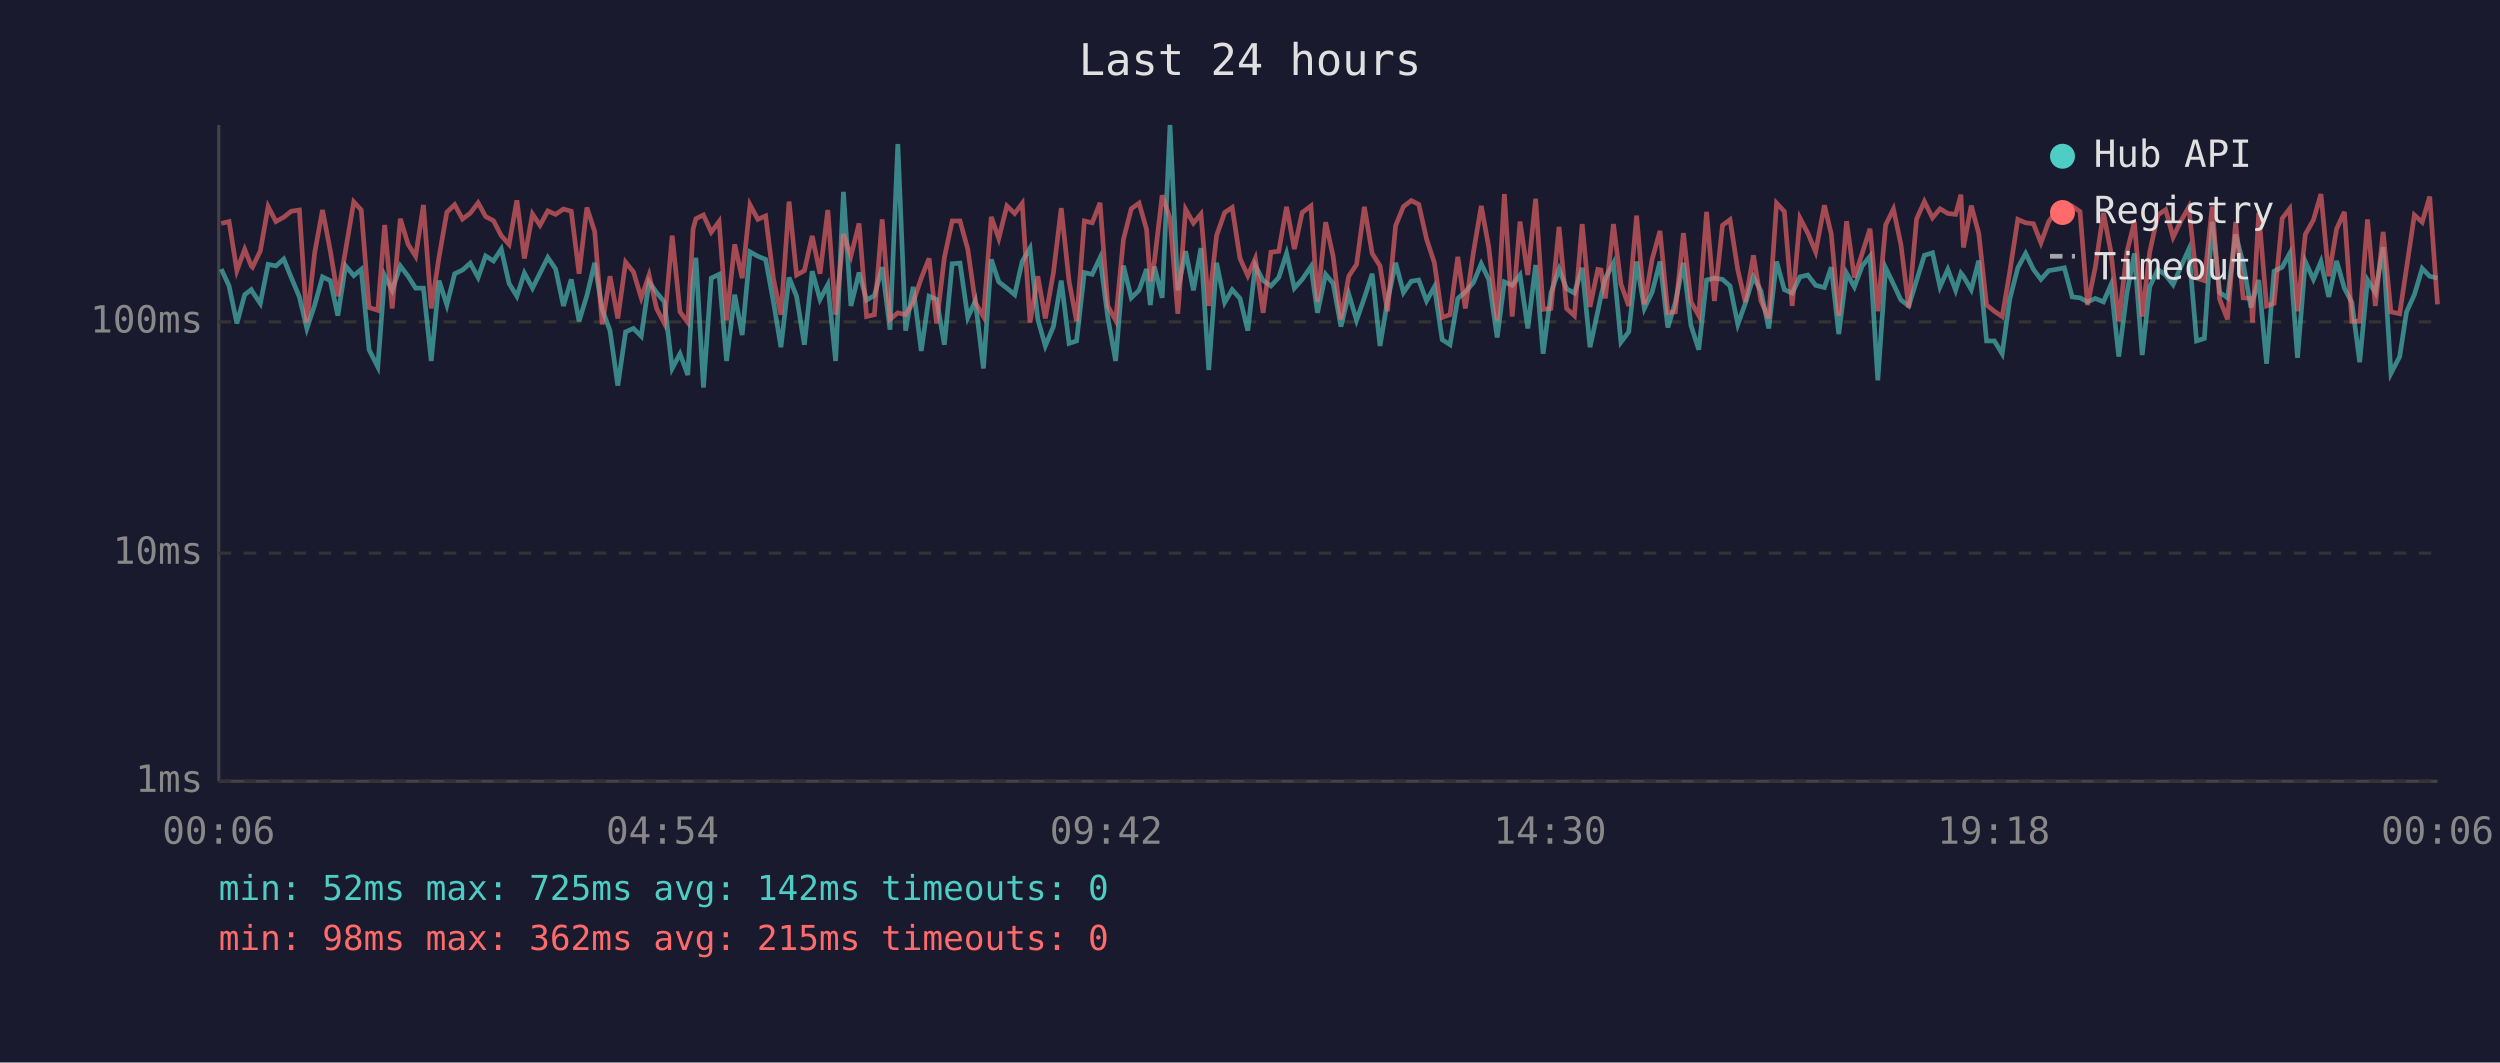
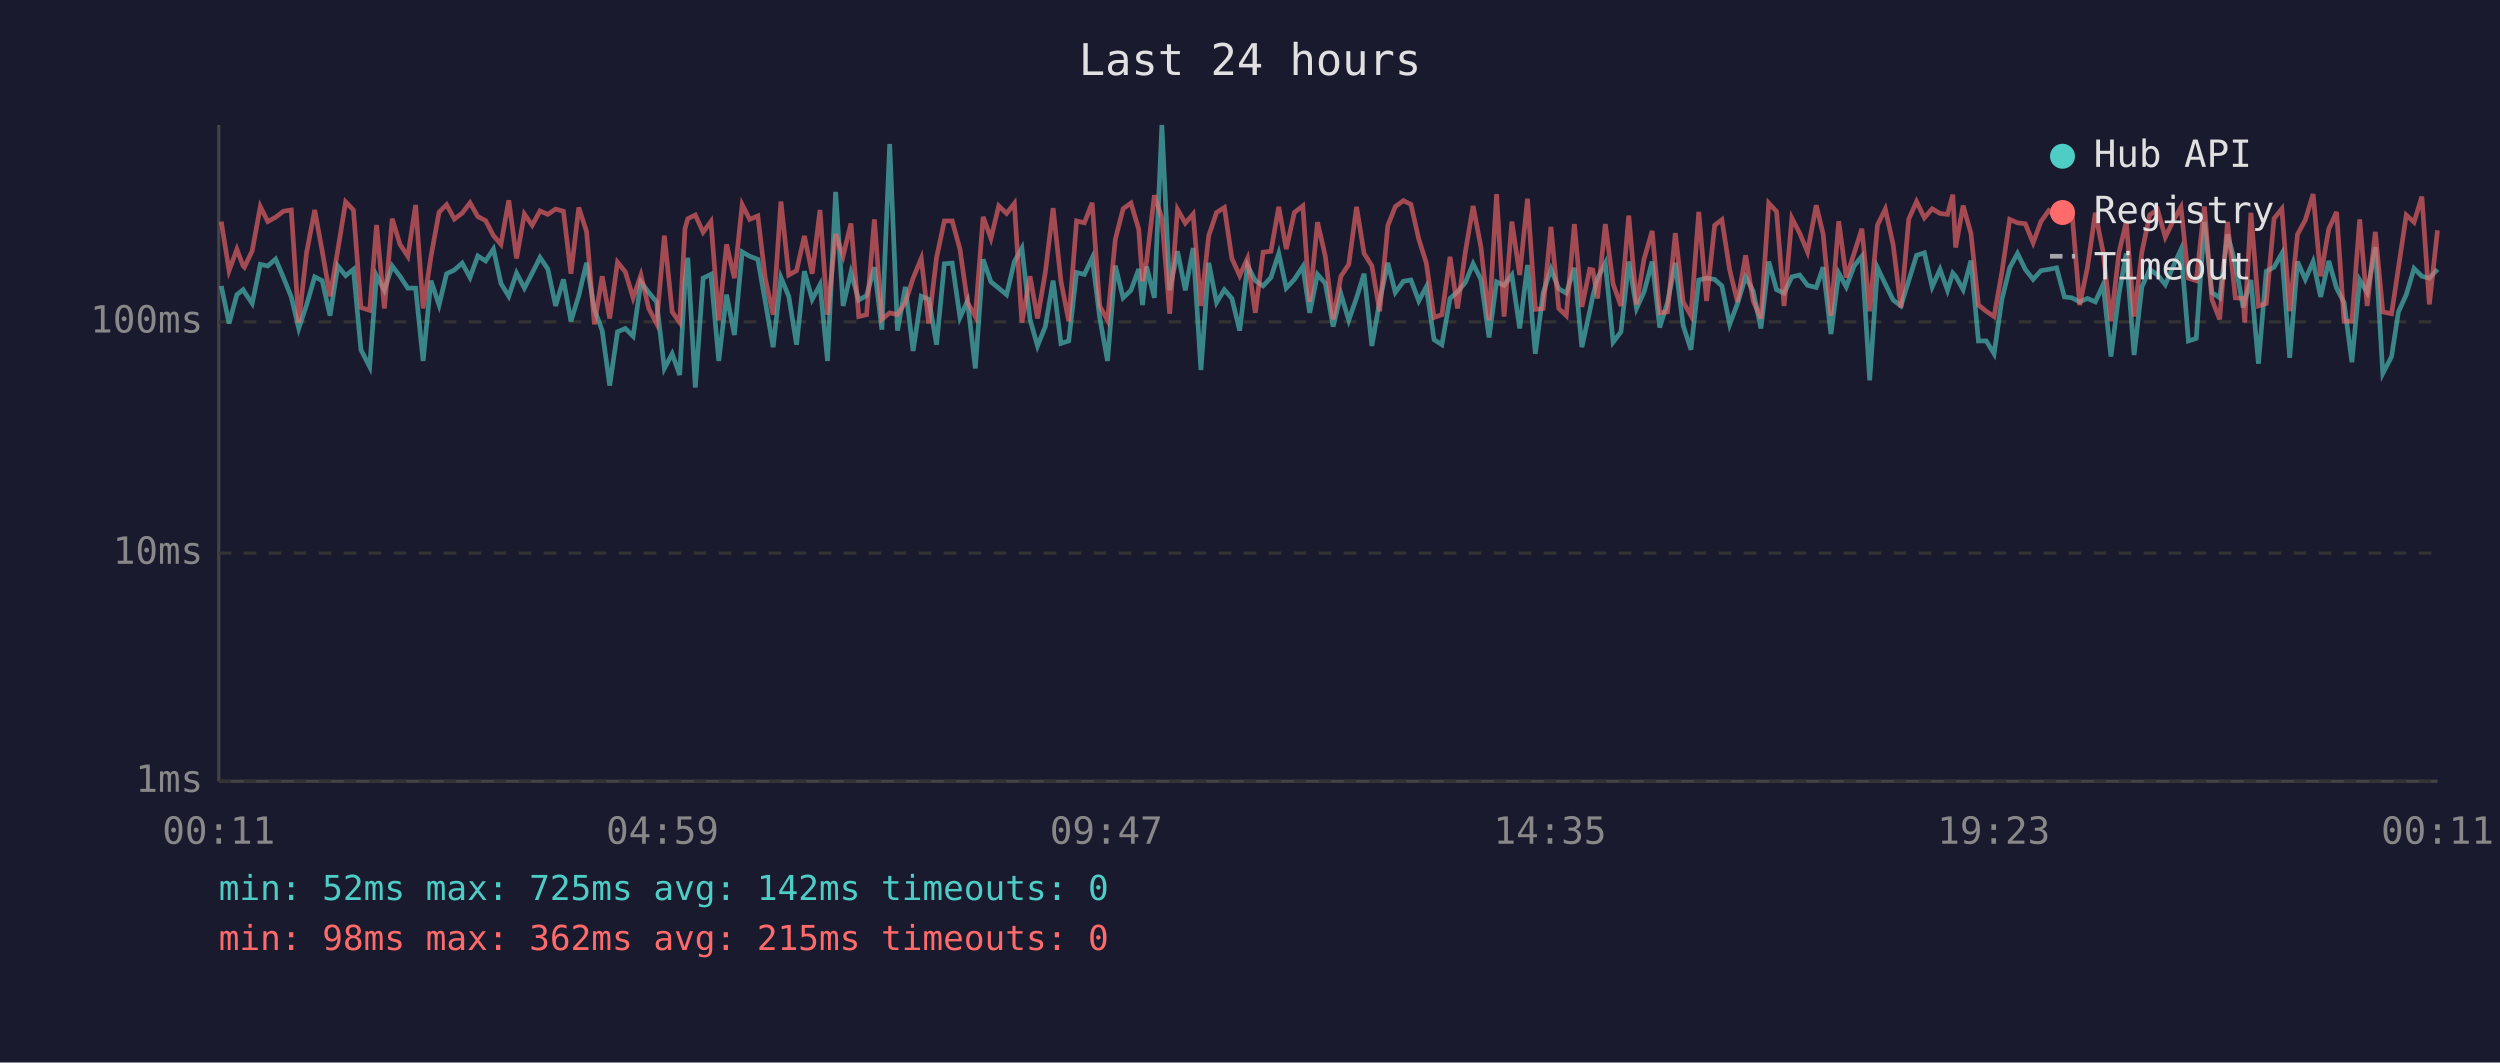
<svg xmlns="http://www.w3.org/2000/svg" viewBox="0 0 800 340" font-family="monospace" font-size="12">
  <rect width="800" height="340" fill="#1a1a2e" />
  <text x="400" y="24" fill="#e0e0e0" font-size="14" text-anchor="middle">Last 24 hours</text>
  <line x1="70" y1="40" x2="70" y2="250" stroke="#444" stroke-width="1" />
  <line x1="70" y1="250" x2="780" y2="250" stroke="#444" stroke-width="1" />
  <line x1="70" y1="250" x2="780" y2="250" stroke="#333" stroke-width="1" stroke-dasharray="4" />
  <text x="65" y="250" fill="#888" text-anchor="end" dominant-baseline="middle">1ms</text>
  <line x1="70" y1="177" x2="780" y2="177" stroke="#333" stroke-width="1" stroke-dasharray="4" />
  <text x="65" y="177" fill="#888" text-anchor="end" dominant-baseline="middle">10ms</text>
  <line x1="70" y1="103" x2="780" y2="103" stroke="#333" stroke-width="1" stroke-dasharray="4" />
  <text x="65" y="103" fill="#888" text-anchor="end" dominant-baseline="middle">100ms</text>
-   <text x="70" y="270" fill="#888" text-anchor="middle">00:06</text>
-   <text x="212" y="270" fill="#888" text-anchor="middle">04:54</text>
-   <text x="354" y="270" fill="#888" text-anchor="middle">09:42</text>
-   <text x="496" y="270" fill="#888" text-anchor="middle">14:30</text>
-   <text x="638" y="270" fill="#888" text-anchor="middle">19:18</text>
-   <text x="780" y="270" fill="#888" text-anchor="middle">00:06</text>
-   <polyline points="70.8,86.1 73.3,91.5 75.8,103.5 78.3,94.3 80.4,92.7 80.8,93.4 83.3,97.1 85.8,84.6 88.3,85.1 90.8,82.9 93.2,88.8 95.8,95.0 98.2,105.1 100.7,97.6 103.2,88.6 105.7,89.8 108.1,101.0 110.6,85.1 113.2,88.2 115.6,86.2 118.1,111.9 120.9,117.4 123.1,88.2 125.5,92.9 128.1,85.1 130.6,88.4 133.0,92.2 135.5,92.2 138.0,115.5 140.5,89.8 143.0,97.6 145.5,87.6 148.0,86.4 150.5,84.2 153.0,88.8 155.4,81.9 157.9,83.5 160.4,79.7 162.9,90.7 165.4,94.8 167.8,87.4 170.4,92.2 172.8,87.4 175.3,82.4 177.8,86.1 180.3,97.9 182.8,89.4 185.3,102.8 187.8,94.6 190.3,84.1 192.7,99.0 195.2,105.8 197.7,123.4 200.2,106.2 202.7,105.1 205.2,107.6 207.7,90.2 210.1,93.6 212.6,96.6 215.1,117.9 217.6,113.2 220.1,120.0 221.8,90.0 222.7,82.5 225.1,124.0 227.6,89.0 230.1,87.8 232.5,115.5 235.1,94.3 237.5,107.2 240.0,80.6 242.5,82.0 245.0,83.0 247.5,96.6 249.9,111.1 252.5,88.8 254.9,94.8 257.4,110.3 259.9,86.8 262.4,95.8 264.9,91.1 267.4,115.5 269.9,61.4 272.3,97.9 274.9,87.2 277.3,96.0 279.8,94.6 282.3,85.5 284.8,105.5 287.3,46.1 289.8,105.8 292.2,91.8 294.8,112.3 297.3,94.8 299.7,95.8 302.2,110.3 304.7,84.4 307.2,84.2 309.7,101.6 312.1,96.3 314.7,117.9 317.2,83.0 319.6,90.2 322.2,92.2 324.7,94.3 327.1,83.7 329.6,79.4 332.1,102.2 334.5,110.7 337.1,104.5 339.6,89.8 342.1,109.9 344.5,109.1 347.0,87.2 349.5,87.8 352.0,82.5 354.5,101.6 357.0,115.5 359.5,85.0 362.0,95.3 364.5,92.9 366.9,86.1 368.1,97.6 369.4,85.3 371.9,95.3 374.4,40.0 376.9,92.9 379.4,80.4 381.9,92.9 384.3,79.4 386.8,118.4 389.3,84.1 391.9,96.8 394.3,92.7 396.8,95.5 399.3,105.8 401.7,85.0 404.2,89.8 406.7,91.5 409.2,88.8 411.7,81.1 414.2,92.2 416.7,89.4 419.5,85.3 421.6,100.1 424.2,87.8 426.6,90.7 429.1,104.5 431.6,94.1 434.1,102.5 436.6,95.3 439.1,87.6 441.6,110.7 444.0,96.3 446.6,84.1 449.1,93.6 451.6,90.0 454.0,89.6 456.5,96.3 459.0,91.8 461.5,108.7 464.0,110.3 466.5,95.5 468.9,93.4 471.5,90.4 474.0,84.4 476.4,89.4 479.1,108.0 481.4,90.2 483.9,91.3 486.4,88.0 488.9,105.1 491.4,84.8 493.8,113.2 496.3,93.8 498.9,86.1 501.3,92.4 503.8,93.8 506.3,85.7 508.8,111.1 511.3,99.6 512.3,94.8 513.7,89.0 516.3,84.2 518.7,109.5 521.2,106.2 523.7,83.7 526.2,98.7 528.7,93.4 531.2,83.7 533.7,104.8 536.1,96.8 538.7,84.1 541.1,104.1 543.6,111.9 546.1,89.6 548.6,89.0 551.2,89.4 553.6,91.5 556.1,103.8 558.5,97.1 561.1,88.6 563.5,93.1 566.0,105.1 568.5,83.7 571.0,92.7 573.5,93.8 576.0,88.6 578.5,88.0 581.0,91.3 583.8,92.0 586.0,85.5 588.4,106.9 590.9,87.4 593.4,91.8 595.9,85.1 598.4,82.0 600.9,121.7 603.4,85.7 605.9,90.9 608.3,96.0 610.8,97.9 613.3,89.8 615.8,81.7 618.4,80.9 620.8,91.8 623.3,86.2 625.8,92.9 627.5,87.4 628.3,88.4 630.8,92.7 633.2,83.4 635.7,109.1 638.2,109.1 640.7,113.2 643.1,95.8 645.7,85.7 648.2,81.1 650.7,86.2 653.1,89.4 655.6,86.6 658.1,86.2 660.6,85.7 663.1,95.0 665.6,95.3 668.0,96.6 670.5,95.5 673.1,96.6 675.5,91.1 678.0,114.1 680.6,93.8 683.0,81.1 685.5,113.6 687.9,91.8 690.5,86.2 693.0,88.0 695.4,91.1 697.9,85.3 700.4,79.8 702.9,109.1 705.4,108.3 707.9,71.0 710.3,93.6 712.8,95.3 715.4,75.0 717.8,84.2 720.3,98.4 720.8,96.3 722.8,89.6 725.3,116.4 727.7,86.8 730.3,85.5 732.7,81.1 735.2,114.5 737.7,83.7 740.3,89.4 742.7,83.7 745.2,95.0 747.7,83.5 750.2,92.2 752.6,96.8 755.1,115.9 757.6,89.6 760.1,93.6 762.6,79.1 765.1,119.5 767.9,114.1 770.1,99.8 772.6,94.3 775.1,85.9 777.5,88.4 780.0,89.0" fill="none" stroke="#4ecdc4" stroke-width="1.5" opacity="0.6" />
-   <polyline points="70.8,71.5 73.3,70.9 75.8,86.6 78.3,79.8 80.4,85.1 80.8,85.5 83.3,80.3 85.8,66.1 88.3,70.9 90.8,69.5 93.2,67.6 95.8,67.2 98.2,103.2 100.7,80.9 103.2,67.2 105.7,80.3 108.1,94.8 110.6,80.0 113.2,64.6 115.6,67.2 118.1,98.4 120.9,99.3 123.1,72.0 125.5,98.7 128.1,70.0 130.6,78.2 133.0,82.0 135.5,65.6 138.0,98.7 140.5,82.2 143.0,67.9 145.5,65.5 148.0,70.1 150.5,68.2 153.0,64.9 155.4,69.3 157.9,70.6 160.4,75.4 162.9,78.2 165.4,64.1 167.8,82.7 170.4,68.5 172.8,72.1 175.3,67.5 177.8,68.6 180.3,66.9 182.8,67.6 185.3,87.6 187.8,66.4 190.3,74.1 192.7,103.8 195.2,88.4 197.7,101.9 200.2,83.9 202.7,87.0 205.2,95.3 207.7,88.0 210.1,98.7 212.6,103.5 215.1,75.4 217.6,99.8 220.1,103.2 221.8,73.2 222.7,70.0 225.1,68.8 227.6,74.3 230.1,70.9 232.5,102.5 235.1,78.2 237.5,89.0 240.0,65.5 242.5,70.2 245.0,69.1 247.5,89.2 249.9,100.7 252.5,64.5 254.9,88.0 257.4,86.6 259.9,75.5 262.4,87.6 264.9,67.2 267.4,100.7 269.9,74.9 272.3,81.9 274.9,71.5 277.3,101.3 279.8,100.7 282.3,70.2 284.8,102.2 287.3,100.1 289.8,100.7 292.2,96.8 294.8,89.0 297.3,82.7 299.7,103.5 302.2,82.4 304.7,70.7 307.2,70.7 309.7,79.8 312.1,96.8 314.7,101.3 317.2,69.4 319.6,76.3 322.2,65.9 324.7,68.3 327.1,65.1 329.6,103.2 332.1,88.4 334.5,101.9 337.1,87.2 339.6,66.6 342.1,90.0 344.5,102.8 347.0,70.7 349.5,71.3 352.0,64.9 354.5,97.9 357.0,102.5 359.5,76.6 362.0,66.8 364.5,65.0 366.9,73.4 368.1,90.0 369.4,83.7 371.9,62.5 374.4,69.8 376.9,100.4 379.4,67.0 381.9,71.4 384.3,68.5 386.8,97.9 389.3,75.4 391.9,68.0 394.3,66.4 396.8,82.7 399.3,88.2 401.7,82.7 404.2,100.1 406.7,80.7 409.2,80.4 411.7,66.2 414.2,79.7 416.7,68.0 419.5,65.9 421.6,96.6 424.2,71.1 426.6,82.0 429.1,102.2 431.6,88.4 434.1,84.6 436.6,66.2 439.1,81.1 441.6,85.1 444.0,99.6 446.6,72.2 449.1,66.1 451.6,64.2 454.0,65.4 456.5,76.5 459.0,84.1 461.5,101.6 464.0,100.7 466.5,82.2 468.9,98.7 471.5,80.7 474.0,65.9 476.4,79.1 479.1,102.5 481.4,62.1 483.9,101.3 486.4,70.9 488.9,88.0 491.4,63.6 493.8,99.0 496.3,98.7 498.9,72.6 501.3,98.7 503.8,101.0 506.3,71.7 508.8,98.2 511.3,86.2 512.3,86.4 513.7,95.5 516.3,71.7 518.7,90.9 521.2,97.9 523.7,69.0 526.2,97.4 528.7,82.9 531.2,73.9 533.7,100.1 536.1,99.8 538.7,74.6 541.1,96.6 543.6,101.0 546.1,67.8 548.6,96.3 551.2,72.1 553.6,70.3 556.1,86.4 558.5,96.6 561.1,81.7 563.5,96.3 566.0,101.9 568.5,65.0 571.0,67.7 573.5,97.9 576.0,69.8 578.5,74.6 581.0,80.6 583.8,65.7 586.0,74.9 588.4,101.0 590.9,70.8 593.4,88.8 595.9,81.1 598.4,73.2 600.9,99.6 603.4,72.0 605.9,66.9 608.3,78.3 610.8,98.4 613.3,70.1 615.8,64.5 618.4,69.7 620.8,66.8 623.3,68.3 625.8,68.6 627.5,62.3 628.3,79.2 630.8,65.8 633.2,74.7 635.7,97.6 638.2,99.6 640.7,101.3 643.1,87.2 645.7,70.2 648.2,71.3 650.7,71.6 653.1,77.7 655.6,70.9 658.1,67.4 660.6,69.5 663.1,66.0 665.6,67.7 668.0,97.6 670.5,85.5 673.1,68.1 675.5,80.7 678.0,102.8 680.6,80.7 683.0,71.0 685.5,101.3 687.9,80.7 690.5,68.8 693.0,67.1 695.4,75.9 697.9,70.7 700.4,66.3 702.9,89.0 705.4,89.8 707.9,66.1 710.3,95.8 712.8,102.2 715.4,71.0 717.8,95.3 720.3,95.5 720.8,103.2 722.8,68.1 725.3,97.9 727.7,97.1 730.3,69.9 732.7,66.8 735.2,99.6 737.7,75.0 740.3,70.4 742.7,62.1 745.2,88.4 747.7,73.3 750.2,67.8 752.6,102.8 755.1,102.8 757.6,70.2 760.1,97.9 762.6,74.2 765.1,99.8 767.9,100.4 770.1,85.7 772.6,68.8 775.1,71.1 777.5,62.9 780.0,97.4" fill="none" stroke="#ff6b6b" stroke-width="1.5" opacity="0.6" />
+   <text x="70" y="270" fill="#888" text-anchor="middle">00:11</text>
+   <text x="212" y="270" fill="#888" text-anchor="middle">04:59</text>
+   <text x="354" y="270" fill="#888" text-anchor="middle">09:47</text>
+   <text x="496" y="270" fill="#888" text-anchor="middle">14:35</text>
+   <text x="638" y="270" fill="#888" text-anchor="middle">19:23</text>
+   <text x="780" y="270" fill="#888" text-anchor="middle">00:11</text>
+   <polyline points="70.8,91.5 73.3,103.5 75.8,94.3 77.8,92.7 78.2,93.4 80.7,97.1 83.3,84.6 85.7,85.1 88.2,82.9 90.7,88.8 93.2,95.0 95.6,105.1 98.1,97.6 100.7,88.6 103.1,89.8 105.6,101.0 108.1,85.1 110.6,88.2 113.1,86.2 115.5,111.9 118.3,117.4 120.5,88.2 123.0,92.9 125.5,85.1 128.0,88.4 130.5,92.2 133.0,92.2 135.4,115.5 137.9,89.8 140.5,97.6 142.9,87.6 145.4,86.4 147.9,84.2 150.4,88.8 152.9,81.9 155.4,83.5 157.9,79.7 160.3,90.7 162.8,94.8 165.3,87.4 167.8,92.2 170.3,87.4 172.8,82.4 175.3,86.1 177.8,97.9 180.3,89.4 182.7,102.8 185.2,94.6 187.7,84.1 190.2,99.0 192.7,105.8 195.1,123.4 197.6,106.2 200.1,105.1 202.6,107.6 205.1,90.2 207.6,93.6 210.1,96.6 212.6,117.9 215.1,113.2 217.5,120.0 219.2,90.0 220.1,82.5 222.5,124.0 225.0,89.0 227.5,87.8 230.0,115.5 232.5,94.3 235.0,107.2 237.5,80.6 239.9,82.0 242.5,83.0 244.9,96.6 247.4,111.1 249.9,88.8 252.4,94.8 254.9,110.3 257.4,86.8 259.9,95.8 262.4,91.1 264.8,115.5 267.4,61.4 269.8,97.9 272.3,87.2 274.8,96.0 277.3,94.6 279.8,85.5 282.2,105.5 284.7,46.1 287.2,105.8 289.7,91.8 292.2,112.3 294.8,94.8 297.2,95.8 299.7,110.3 302.2,84.4 304.7,84.2 307.2,101.6 309.6,96.3 312.1,117.9 314.6,83.0 317.1,90.2 319.6,92.2 322.1,94.3 324.6,83.7 327.0,79.4 329.6,102.2 332.0,110.7 334.5,104.5 337.0,89.8 339.5,109.9 342.0,109.1 344.5,87.2 347.0,87.8 349.5,82.5 351.9,101.6 354.4,115.5 356.9,85.0 359.4,95.3 361.9,92.9 364.4,86.1 365.6,97.6 366.9,85.3 369.4,95.3 371.8,40.0 374.3,92.9 376.8,80.4 379.3,92.9 381.8,79.4 384.3,118.4 386.8,84.1 389.3,96.8 391.8,92.7 394.2,95.5 396.7,105.8 399.2,85.0 401.7,89.8 404.2,91.5 406.7,88.8 409.2,81.1 411.6,92.2 414.2,89.4 416.9,85.3 419.1,100.1 421.6,87.8 424.1,90.7 426.6,104.5 429.1,94.1 431.6,102.5 434.1,95.3 436.5,87.6 439.0,110.7 441.5,96.3 444.1,84.1 446.5,93.6 449.1,90.0 451.5,89.6 454.0,96.3 456.4,91.8 458.9,108.7 461.4,110.3 464.0,95.5 466.4,93.4 468.9,90.4 471.4,84.4 473.9,89.4 476.5,108.0 478.9,90.2 481.3,91.3 483.8,88.0 486.3,105.1 488.8,84.8 491.3,113.2 493.8,93.8 496.3,86.1 498.8,92.4 501.2,93.8 503.8,85.7 506.2,111.1 508.7,99.6 509.7,94.8 511.2,89.0 513.7,84.2 516.2,109.5 518.7,106.2 521.2,83.7 523.7,98.7 526.1,93.4 528.7,83.7 531.1,104.8 533.6,96.8 536.1,84.1 538.6,104.1 541.1,111.9 543.6,89.6 546.1,89.0 548.7,89.4 551.0,91.5 553.5,103.8 556.0,97.1 558.6,88.6 561.0,93.1 563.5,105.1 566.0,83.7 568.5,92.7 570.9,93.8 573.4,88.6 575.9,88.0 578.4,91.3 581.2,92.0 583.4,85.5 585.9,106.9 588.4,87.4 590.8,91.8 593.3,85.1 595.8,82.0 598.3,121.7 600.8,85.7 603.3,90.9 605.8,96.0 608.3,97.9 610.8,89.8 613.3,81.7 615.8,80.9 618.3,91.8 620.8,86.2 623.2,92.9 624.9,87.4 625.8,88.4 628.2,92.7 630.7,83.4 633.1,109.1 635.6,109.1 638.1,113.2 640.6,95.8 643.1,85.7 645.6,81.1 648.1,86.2 650.6,89.4 653.1,86.6 655.6,86.2 658.1,85.7 660.6,95.0 663.0,95.3 665.5,96.6 668.0,95.5 670.5,96.6 673.0,91.1 675.5,114.1 678.1,93.8 680.4,81.1 682.9,113.6 685.4,91.8 687.9,86.2 690.4,88.0 692.9,91.1 695.4,85.3 697.9,79.8 700.3,109.1 702.8,108.3 705.4,71.0 707.8,93.6 710.3,95.3 712.8,75.0 715.3,84.2 717.8,98.4 718.3,96.3 720.3,89.6 722.7,116.4 725.2,86.8 727.7,85.5 730.2,81.1 732.7,114.5 735.2,83.7 737.7,89.4 740.2,83.7 742.6,95.0 745.2,83.5 747.7,92.2 750.1,96.8 752.6,115.9 755.1,89.6 757.5,93.6 760.1,79.1 762.5,119.5 765.3,114.1 767.5,99.8 770.0,94.3 772.5,85.9 775.0,88.4 777.4,89.0 780.0,86.2" fill="none" stroke="#4ecdc4" stroke-width="1.5" opacity="0.6" />
+   <polyline points="70.8,70.9 73.3,86.6 75.8,79.8 77.8,85.1 78.2,85.5 80.7,80.3 83.3,66.1 85.7,70.9 88.2,69.5 90.7,67.6 93.2,67.2 95.6,103.2 98.1,80.9 100.7,67.2 103.1,80.3 105.6,94.8 108.1,80.0 110.6,64.6 113.1,67.2 115.5,98.4 118.3,99.3 120.5,72.0 123.0,98.7 125.5,70.0 128.0,78.2 130.5,82.0 133.0,65.6 135.4,98.7 137.9,82.2 140.5,67.9 142.9,65.5 145.4,70.1 147.9,68.2 150.4,64.9 152.9,69.3 155.4,70.6 157.9,75.4 160.3,78.2 162.8,64.1 165.3,82.7 167.8,68.5 170.3,72.1 172.8,67.5 175.3,68.6 177.8,66.9 180.3,67.6 182.7,87.6 185.2,66.4 187.7,74.1 190.2,103.8 192.7,88.4 195.1,101.9 197.6,83.9 200.1,87.0 202.6,95.3 205.1,88.0 207.6,98.7 210.1,103.5 212.6,75.4 215.1,99.8 217.5,103.2 219.2,73.2 220.1,70.0 222.5,68.8 225.0,74.3 227.5,70.9 230.0,102.5 232.5,78.2 235.0,89.0 237.5,65.5 239.9,70.2 242.5,69.1 244.9,89.2 247.4,100.7 249.9,64.5 252.4,88.0 254.9,86.6 257.4,75.5 259.9,87.6 262.4,67.2 264.8,100.7 267.4,74.9 269.8,81.9 272.3,71.5 274.8,101.3 277.3,100.7 279.8,70.2 282.2,102.2 284.7,100.1 287.2,100.7 289.7,96.8 292.2,89.0 294.8,82.7 297.2,103.5 299.7,82.4 302.2,70.7 304.7,70.7 307.2,79.8 309.6,96.8 312.1,101.3 314.6,69.4 317.1,76.3 319.6,65.9 322.1,68.3 324.6,65.1 327.0,103.2 329.6,88.4 332.0,101.9 334.5,87.2 337.0,66.6 339.5,90.0 342.0,102.8 344.5,70.7 347.0,71.3 349.5,64.9 351.9,97.9 354.4,102.5 356.9,76.6 359.4,66.8 361.9,65.0 364.4,73.4 365.6,90.0 366.9,83.7 369.4,62.5 371.8,69.8 374.3,100.4 376.8,67.0 379.3,71.4 381.8,68.5 384.3,97.9 386.8,75.4 389.3,68.0 391.8,66.4 394.2,82.7 396.7,88.2 399.2,82.7 401.7,100.1 404.2,80.7 406.7,80.4 409.2,66.2 411.6,79.7 414.2,68.0 416.9,65.9 419.1,96.6 421.6,71.1 424.1,82.0 426.6,102.2 429.1,88.4 431.6,84.6 434.1,66.2 436.5,81.1 439.0,85.1 441.5,99.6 444.1,72.2 446.5,66.1 449.1,64.2 451.5,65.4 454.0,76.5 456.4,84.1 458.9,101.6 461.4,100.7 464.0,82.2 466.4,98.7 468.9,80.7 471.4,65.9 473.9,79.1 476.5,102.5 478.9,62.1 481.3,101.3 483.8,70.9 486.3,88.0 488.8,63.6 491.3,99.0 493.8,98.7 496.3,72.6 498.8,98.7 501.2,101.0 503.8,71.7 506.2,98.2 508.7,86.2 509.7,86.4 511.2,95.5 513.7,71.7 516.2,90.9 518.7,97.9 521.2,69.0 523.7,97.4 526.1,82.9 528.7,73.9 531.1,100.1 533.6,99.8 536.1,74.6 538.6,96.6 541.1,101.0 543.6,67.8 546.1,96.3 548.7,72.1 551.0,70.3 553.5,86.4 556.0,96.6 558.6,81.7 561.0,96.3 563.5,101.9 566.0,65.0 568.5,67.7 570.9,97.9 573.4,69.8 575.9,74.6 578.4,80.6 581.2,65.7 583.4,74.9 585.9,101.0 588.4,70.8 590.8,88.8 593.3,81.1 595.8,73.2 598.3,99.6 600.8,72.0 603.3,66.9 605.8,78.3 608.3,98.4 610.8,70.1 613.3,64.5 615.8,69.7 618.3,66.8 620.8,68.3 623.2,68.6 624.9,62.3 625.8,79.2 628.2,65.8 630.7,74.7 633.1,97.6 635.6,99.6 638.1,101.3 640.6,87.2 643.1,70.2 645.6,71.3 648.1,71.6 650.6,77.7 653.1,70.9 655.6,67.4 658.1,69.5 660.6,66.0 663.0,67.7 665.5,97.6 668.0,85.5 670.5,68.1 673.0,80.7 675.5,102.8 678.1,80.7 680.4,71.0 682.9,101.3 685.4,80.7 687.9,68.8 690.4,67.1 692.9,75.9 695.4,70.7 697.9,66.3 700.3,89.0 702.8,89.8 705.4,66.1 707.8,95.8 710.3,102.2 712.8,71.0 715.3,95.3 717.8,95.5 718.3,103.2 720.3,68.1 722.7,97.9 725.2,97.1 727.7,69.9 730.2,66.8 732.7,99.6 735.2,75.0 737.7,70.4 740.2,62.1 742.6,88.4 745.2,73.3 747.7,67.8 750.1,102.8 752.6,102.8 755.1,70.2 757.5,97.9 760.1,74.2 762.5,99.8 765.3,100.4 767.5,85.7 770.0,68.8 772.5,71.1 775.0,62.9 777.4,97.4 780.0,73.7" fill="none" stroke="#ff6b6b" stroke-width="1.5" opacity="0.6" />
  <circle cx="660" cy="50" r="4" fill="#4ecdc4" />
  <text x="670" y="50" fill="#e0e0e0" dominant-baseline="middle">Hub API</text>
  <circle cx="660" cy="68" r="4" fill="#ff6b6b" />
  <text x="670" y="68" fill="#e0e0e0" dominant-baseline="middle">Registry</text>
  <line x1="656" y1="82" x2="664" y2="82" stroke="#e0e0e0" stroke-width="1.5" stroke-dasharray="4,3" opacity="0.7" />
  <text x="670" y="86" fill="#e0e0e0" dominant-baseline="middle">Timeout</text>
  <text x="70" y="288" fill="#4ecdc4" font-size="11">min: 52ms  max: 725ms  avg: 142ms  timeouts: 0</text>
  <text x="70" y="304" fill="#ff6b6b" font-size="11">min: 98ms  max: 362ms  avg: 215ms  timeouts: 0</text>
</svg>
